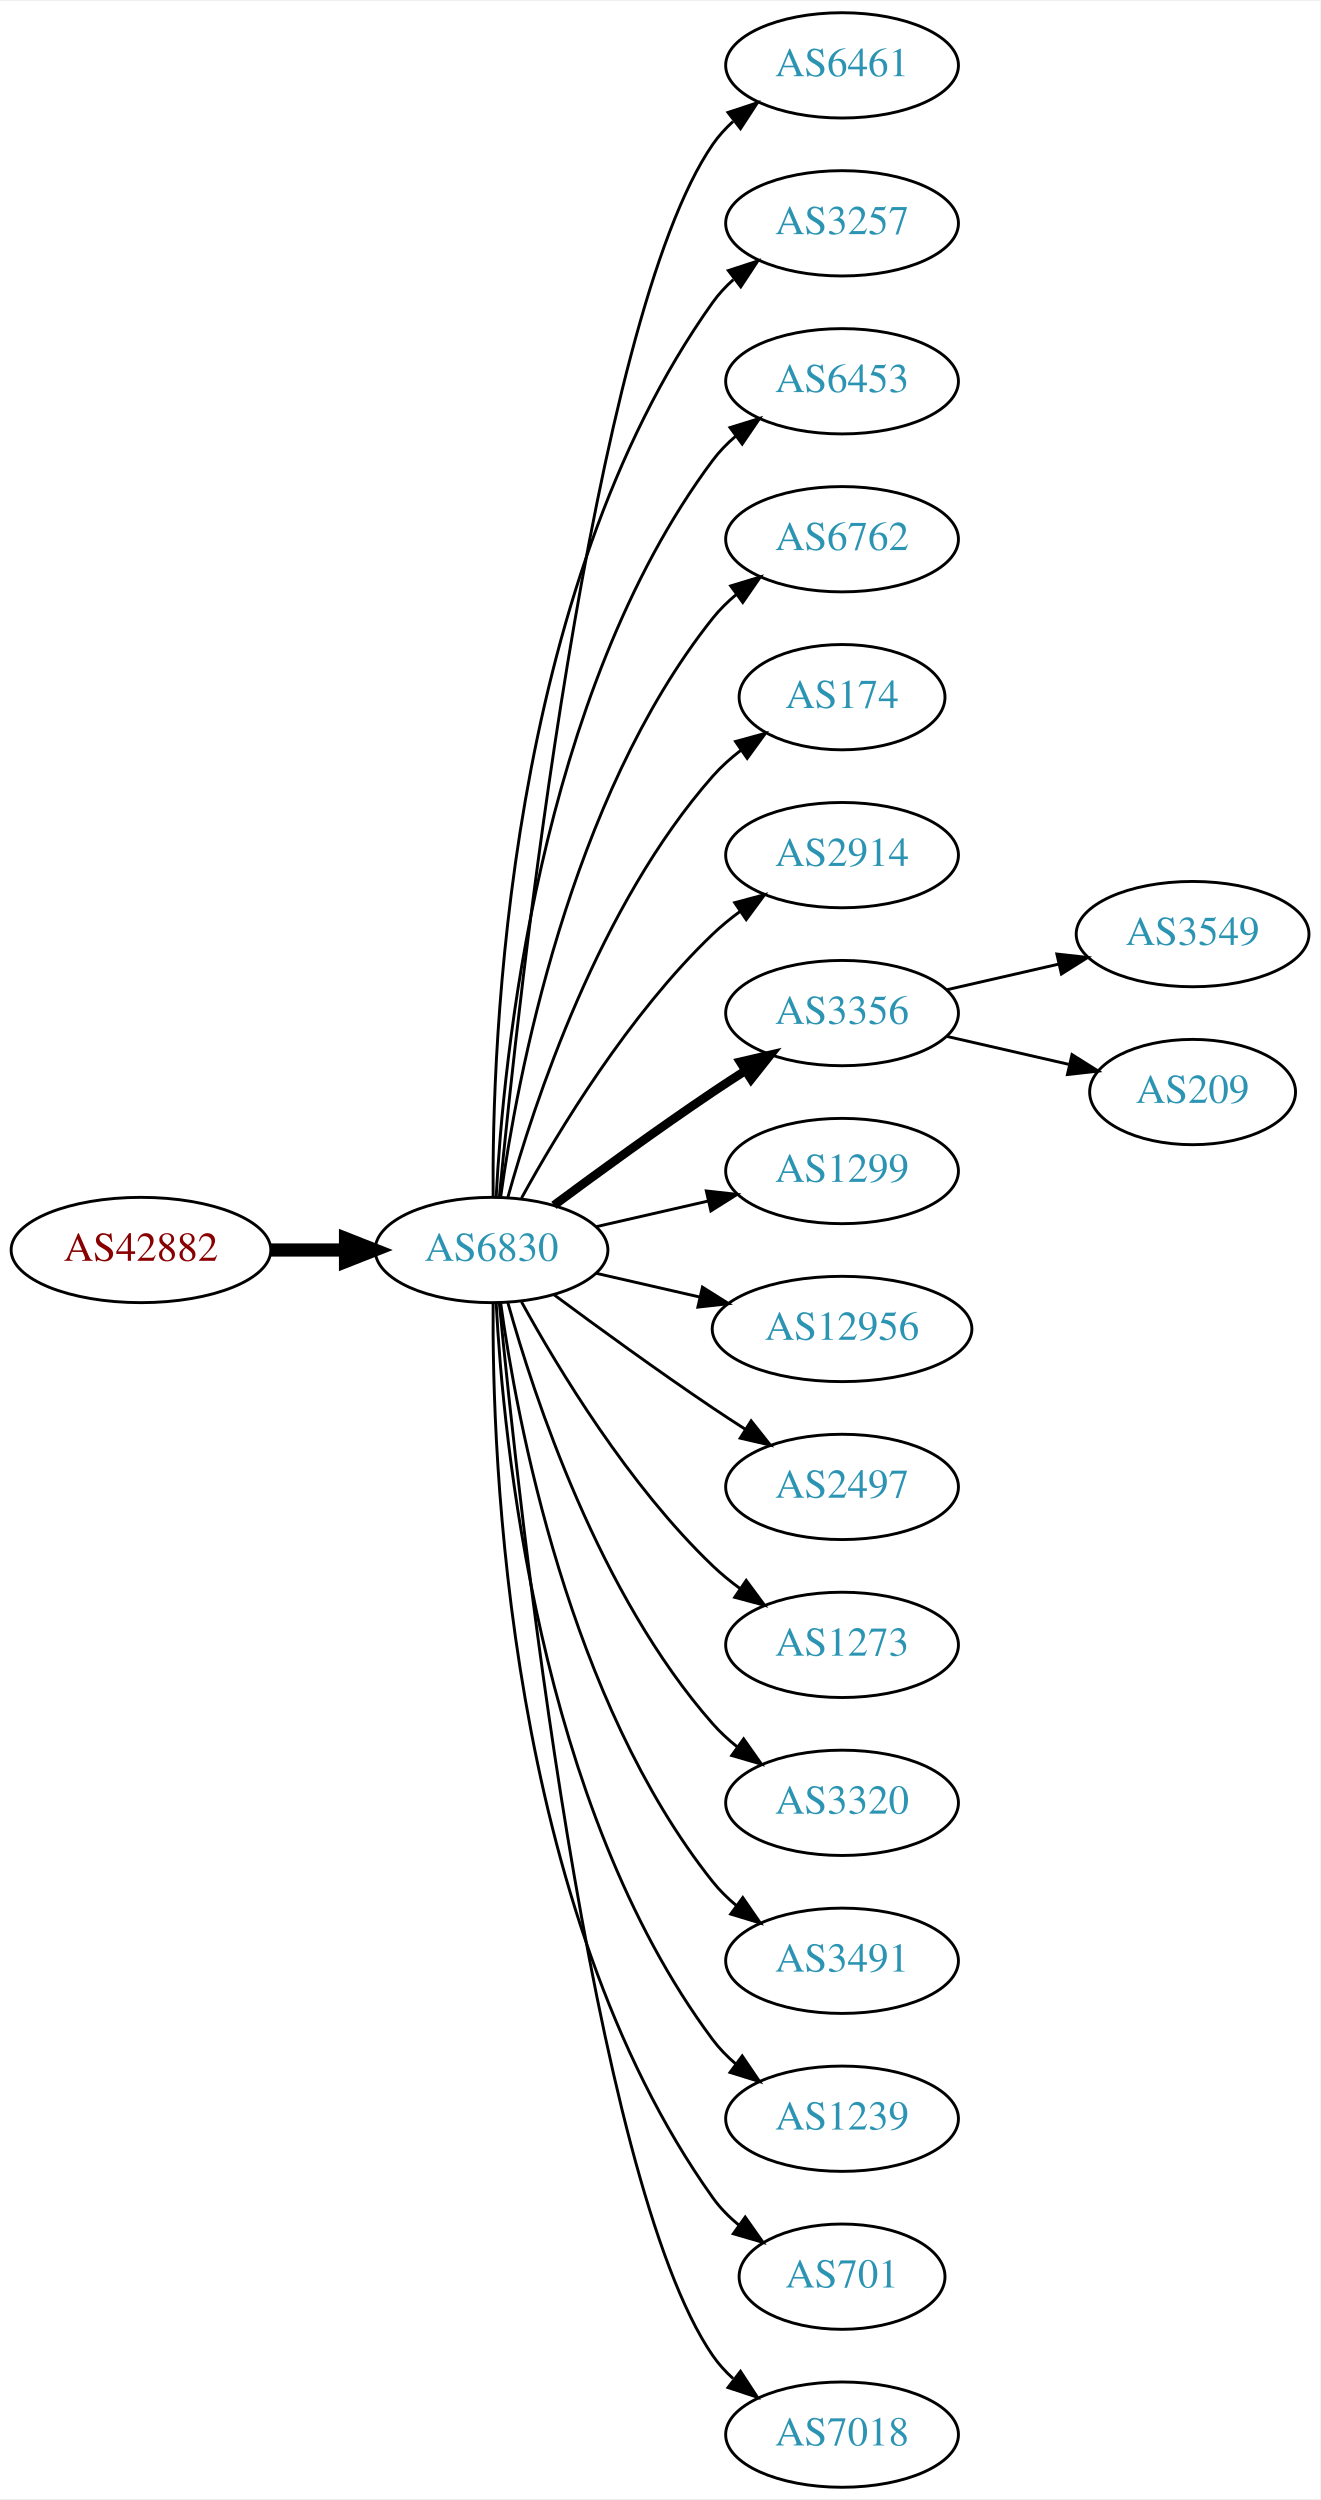
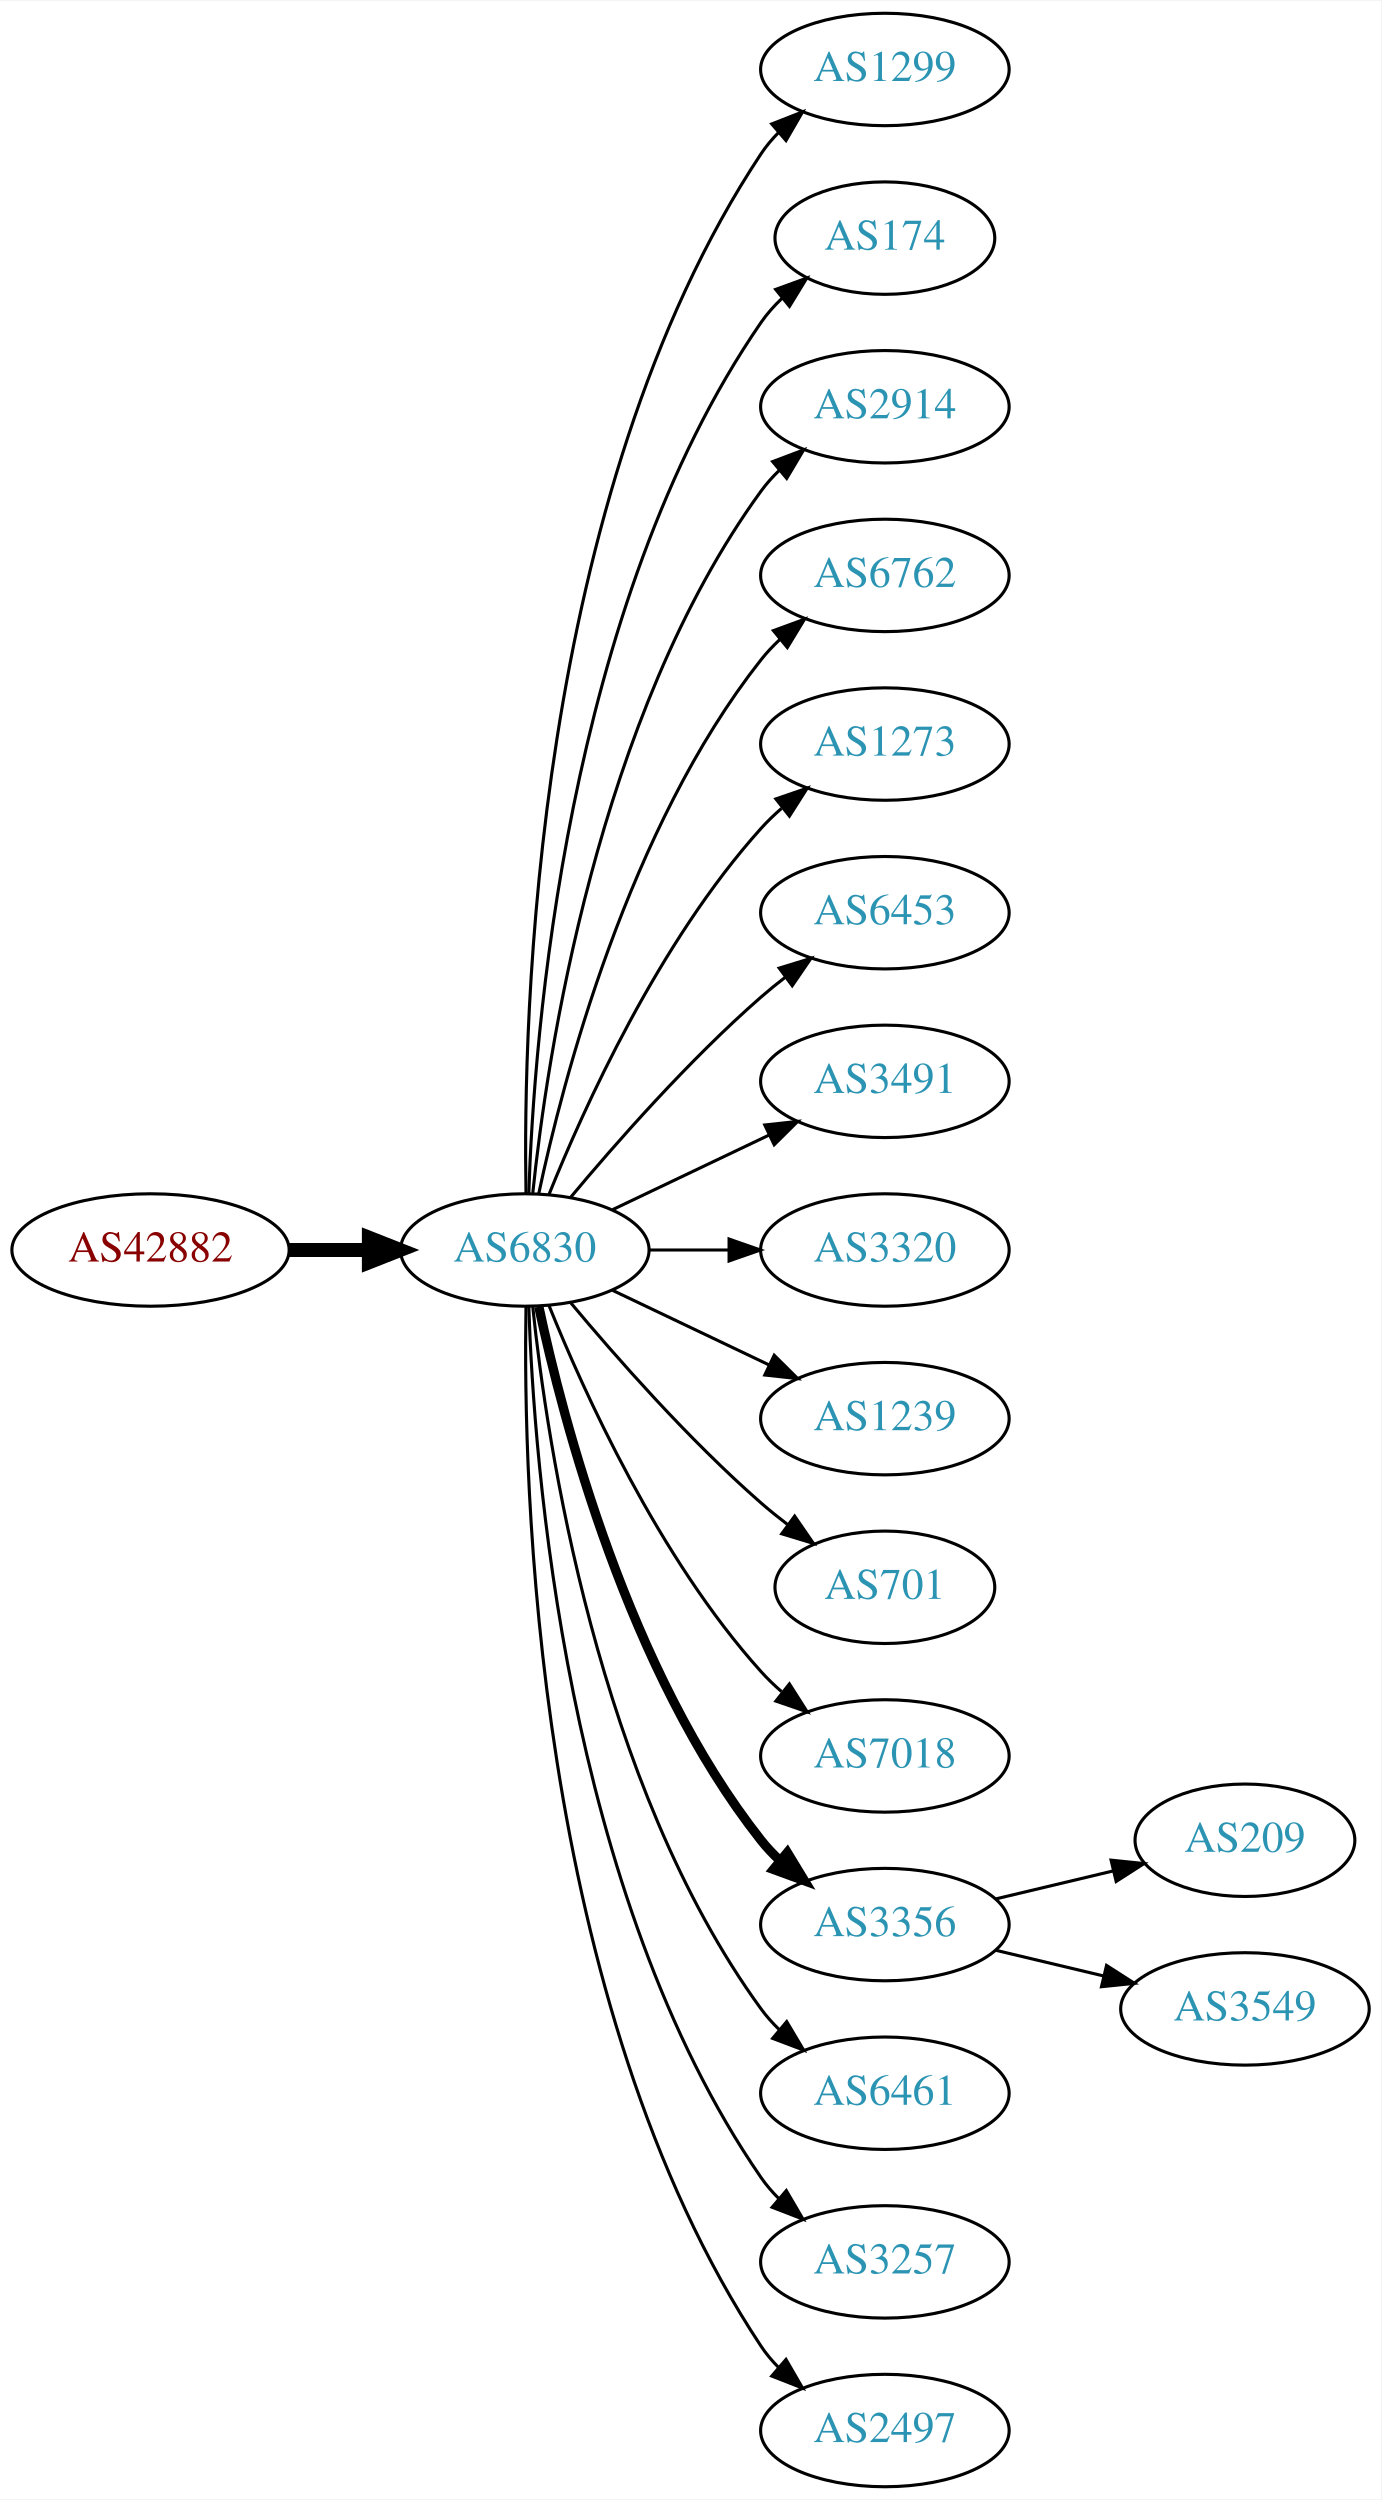
- <svg xmlns="http://www.w3.org/2000/svg" xmlns:xlink="http://www.w3.org/1999/xlink" width="451pt" height="854pt" viewBox="0.00 0.00 451.37 854.00">
-   <g id="graph0" class="graph" transform="scale(1 1) rotate(0) translate(4 850)">
-     <polygon fill="white" stroke="none" points="-4,4 -4,-850 447.37,-850 447.37,4 -4,4" />
+ <svg xmlns="http://www.w3.org/2000/svg" xmlns:xlink="http://www.w3.org/1999/xlink" width="442pt" height="800pt" viewBox="0.00 0.00 442.27 800.00">
+   <g id="graph0" class="graph" transform="scale(1 1) rotate(0) translate(4 796)">
+     <polygon fill="white" stroke="none" points="-4,4 -4,-796 438.271,-796 438.271,4 -4,4" />
    <g id="node1" class="node">
      <g id="a_node1">
        <a xlink:href="/asn/42882" xlink:title="AS42882 ~ SysUP OG [AT]">
-           <ellipse fill="#ffffff" stroke="black" cx="44.196" cy="-423" rx="44.393" ry="18" />
-           <text text-anchor="middle" x="44.196" y="-419.3" font-family="Times,serif" font-size="14.00" fill="#880000">AS42882</text>
+           <ellipse fill="#ffffff" stroke="black" cx="44.196" cy="-396" rx="44.393" ry="18" />
+           <text text-anchor="middle" x="44.196" y="-392.3" font-family="Times,serif" font-size="14.00" fill="#880000">AS42882</text>
        </a>
      </g>
    </g>
    <g id="node2" class="node">
      <g id="a_node2">
        <a xlink:href="/asn/6830" xlink:title="AS6830 ~ LGI-UPC [AT]">
-           <ellipse fill="#ffffff" stroke="black" cx="164.039" cy="-423" rx="39.794" ry="18" />
-           <text text-anchor="middle" x="164.039" y="-419.3" font-family="Times,serif" font-size="14.00" fill="#2c94b3">AS6830</text>
+           <ellipse fill="#ffffff" stroke="black" cx="164.039" cy="-396" rx="39.794" ry="18" />
+           <text text-anchor="middle" x="164.039" y="-392.3" font-family="Times,serif" font-size="14.00" fill="#2c94b3">AS6830</text>
        </a>
      </g>
    </g>
    <g id="edge1" class="edge">
-       <path fill="none" stroke="black" stroke-width="4.5" d="M88.407,-423C96.72,-423 105.482,-423 113.965,-423" />
-       <polygon fill="black" stroke="black" stroke-width="4.5" points="114.123,-426.938 124.123,-423 114.123,-419.063 114.123,-426.938" />
+       <path fill="none" stroke="black" stroke-width="4.5" d="M88.407,-396C96.72,-396 105.482,-396 113.965,-396" />
+       <polygon fill="black" stroke="black" stroke-width="4.5" points="114.123,-399.938 124.123,-396 114.123,-392.063 114.123,-399.938" />
    </g>
    <g id="node3" class="node">
      <g id="a_node3">
-         <a xlink:href="/asn/6461" xlink:title="AS6461 ~ Zayo Bandwidth [US]">
-           <ellipse fill="#ffffff" stroke="black" cx="283.881" cy="-828" rx="39.794" ry="18" />
-           <text text-anchor="middle" x="283.881" y="-824.3" font-family="Times,serif" font-size="14.00" fill="#2c94b3">AS6461</text>
+         <a xlink:href="/asn/1299" xlink:title="AS1299 ~ Telia Carrier [EU]">
+           <ellipse fill="#ffffff" stroke="black" cx="279.332" cy="-774" rx="39.794" ry="18" />
+           <text text-anchor="middle" x="279.332" y="-770.3" font-family="Times,serif" font-size="14.00" fill="#2c94b3">AS1299</text>
        </a>
      </g>
    </g>
    <g id="edge2" class="edge">
-       <path fill="none" stroke="black" d="M166.704,-441.084C173.154,-508.004 198.206,-740.832 239.685,-801 241.643,-803.84 244.006,-806.441 246.607,-808.81" />
-       <polygon fill="black" stroke="black" points="244.89,-811.905 254.95,-815.229 249.159,-806.357 244.89,-811.905" />
+       <path fill="none" stroke="black" d="M164.423,-414.174C163.429,-469.237 166.895,-637.165 239.685,-747 241.296,-749.431 243.207,-751.707 245.303,-753.826" />
+       <polygon fill="black" stroke="black" points="243.111,-756.557 252.978,-760.416 247.671,-751.246 243.111,-756.557" />
    </g>
    <g id="node4" class="node">
      <g id="a_node4">
-         <a xlink:href="/asn/3257" xlink:title="AS3257 ~ GTT [DE]">
-           <ellipse fill="#ffffff" stroke="black" cx="283.881" cy="-774" rx="39.794" ry="18" />
-           <text text-anchor="middle" x="283.881" y="-770.3" font-family="Times,serif" font-size="14.00" fill="#2c94b3">AS3257</text>
+         <a xlink:href="/asn/174" xlink:title="AS174 ~ Cogent Communications [US]">
+           <ellipse fill="#ffffff" stroke="black" cx="279.332" cy="-720" rx="35.194" ry="18" />
+           <text text-anchor="middle" x="279.332" y="-716.3" font-family="Times,serif" font-size="14.00" fill="#2c94b3">AS174</text>
        </a>
      </g>
    </g>
    <g id="edge3" class="edge">
-       <path fill="none" stroke="black" d="M164.587,-441.063C164.168,-493.503 169.322,-648.293 239.685,-747 241.687,-749.809 244.082,-752.388 246.703,-754.743" />
-       <polygon fill="black" stroke="black" points="245.007,-757.852 255.079,-761.139 249.255,-752.288 245.007,-757.852" />
+       <path fill="none" stroke="black" d="M165.318,-414.161C166.917,-463.461 177.066,-602.175 239.685,-693 241.59,-695.763 243.876,-698.333 246.372,-700.702" />
+       <polygon fill="black" stroke="black" points="244.361,-703.579 254.32,-707.194 248.789,-698.157 244.361,-703.579" />
    </g>
    <g id="node5" class="node">
      <g id="a_node5">
-         <a xlink:href="/asn/6453" xlink:title="AS6453 ~ TATA COMMUNICATIONS (AMERICA) INC [US]">
-           <ellipse fill="#ffffff" stroke="black" cx="283.881" cy="-720" rx="39.794" ry="18" />
-           <text text-anchor="middle" x="283.881" y="-716.3" font-family="Times,serif" font-size="14.00" fill="#2c94b3">AS6453</text>
+         <a xlink:href="/asn/2914" xlink:title="AS2914 ~ NTT America, Inc. [US]">
+           <ellipse fill="#ffffff" stroke="black" cx="279.332" cy="-666" rx="39.794" ry="18" />
+           <text text-anchor="middle" x="279.332" y="-662.3" font-family="Times,serif" font-size="14.00" fill="#2c94b3">AS2914</text>
        </a>
      </g>
    </g>
    <g id="edge4" class="edge">
-       <path fill="none" stroke="black" d="M165.63,-441.023C168.007,-487.412 179.925,-612.893 239.685,-693 241.933,-696.013 244.624,-698.769 247.551,-701.272" />
-       <polygon fill="black" stroke="black" points="245.582,-704.169 255.702,-707.303 249.746,-698.542 245.582,-704.169" />
+       <path fill="none" stroke="black" d="M166.595,-414.256C171.066,-457.303 187.199,-566.94 239.685,-639 241.402,-641.357 243.389,-643.581 245.538,-645.663" />
+       <polygon fill="black" stroke="black" points="243.402,-648.439 253.313,-652.183 247.9,-643.075 243.402,-648.439" />
    </g>
    <g id="node6" class="node">
      <g id="a_node6">
        <a xlink:href="/asn/6762" xlink:title="AS6762 ~ TELECOM ITALIA SPARKLE S.p.A. [IT]">
-           <ellipse fill="#ffffff" stroke="black" cx="283.881" cy="-666" rx="39.794" ry="18" />
-           <text text-anchor="middle" x="283.881" y="-662.3" font-family="Times,serif" font-size="14.00" fill="#2c94b3">AS6762</text>
+           <ellipse fill="#ffffff" stroke="black" cx="279.332" cy="-612" rx="39.794" ry="18" />
+           <text text-anchor="middle" x="279.332" y="-608.3" font-family="Times,serif" font-size="14.00" fill="#2c94b3">AS6762</text>
        </a>
      </g>
    </g>
    <g id="edge5" class="edge">
-       <path fill="none" stroke="black" d="M167.178,-441.17C172.678,-480.974 190.504,-577.233 239.685,-639 242.026,-641.94 244.781,-644.649 247.747,-647.121" />
-       <polygon fill="black" stroke="black" points="245.812,-650.042 255.953,-653.11 249.939,-644.388 245.812,-650.042" />
+       <path fill="none" stroke="black" d="M168.529,-414.16C176.16,-450.03 197.152,-531.155 239.685,-585 241.493,-587.288 243.545,-589.462 245.74,-591.51" />
+       <polygon fill="black" stroke="black" points="243.651,-594.323 253.6,-597.966 248.094,-588.914 243.651,-594.323" />
    </g>
    <g id="node7" class="node">
      <g id="a_node7">
-         <a xlink:href="/asn/174" xlink:title="AS174 ~ Cogent Communications [US]">
-           <ellipse fill="#ffffff" stroke="black" cx="283.881" cy="-612" rx="35.194" ry="18" />
-           <text text-anchor="middle" x="283.881" y="-608.3" font-family="Times,serif" font-size="14.00" fill="#2c94b3">AS174</text>
+         <a xlink:href="/asn/1273" xlink:title="AS1273 ~ Vodafone Group PLC [EU]">
+           <ellipse fill="#ffffff" stroke="black" cx="279.332" cy="-558" rx="39.794" ry="18" />
+           <text text-anchor="middle" x="279.332" y="-554.3" font-family="Times,serif" font-size="14.00" fill="#2c94b3">AS1273</text>
        </a>
      </g>
    </g>
    <g id="edge6" class="edge">
-       <path fill="none" stroke="black" d="M169.612,-440.946C178.517,-472.995 200.801,-540.842 239.685,-585 242.512,-588.211 245.814,-591.172 249.309,-593.864" />
-       <polygon fill="black" stroke="black" points="247.466,-596.845 257.684,-599.645 251.443,-591.084 247.466,-596.845" />
+       <path fill="none" stroke="black" d="M171.786,-413.787C182.837,-441.243 206.891,-494.578 239.685,-531 241.688,-533.224 243.906,-535.363 246.239,-537.397" />
+       <polygon fill="black" stroke="black" points="244.437,-540.433 254.458,-543.873 248.769,-534.935 244.437,-540.433" />
    </g>
    <g id="node8" class="node">
      <g id="a_node8">
-         <a xlink:href="/asn/2914" xlink:title="AS2914 ~ NTT America, Inc. [US]">
-           <ellipse fill="#ffffff" stroke="black" cx="283.881" cy="-558" rx="39.794" ry="18" />
-           <text text-anchor="middle" x="283.881" y="-554.3" font-family="Times,serif" font-size="14.00" fill="#2c94b3">AS2914</text>
+         <a xlink:href="/asn/6453" xlink:title="AS6453 ~ TATA COMMUNICATIONS (AMERICA) INC [US]">
+           <ellipse fill="#ffffff" stroke="black" cx="279.332" cy="-504" rx="39.794" ry="18" />
+           <text text-anchor="middle" x="279.332" y="-500.3" font-family="Times,serif" font-size="14.00" fill="#2c94b3">AS6453</text>
        </a>
      </g>
    </g>
    <g id="edge7" class="edge">
-       <path fill="none" stroke="black" d="M174.28,-440.713C186.825,-463.561 211.002,-503.611 239.685,-531 242.553,-533.739 245.742,-536.347 249.051,-538.785" />
-       <polygon fill="black" stroke="black" points="247.175,-541.742 257.411,-544.477 251.114,-535.956 247.175,-541.742" />
+       <path fill="none" stroke="black" d="M178.669,-412.817C192.951,-429.929 216.498,-456.745 239.685,-477 242.151,-479.154 244.789,-481.294 247.487,-483.372" />
+       <polygon fill="black" stroke="black" points="245.512,-486.264 255.641,-489.37 249.66,-480.625 245.512,-486.264" />
    </g>
    <g id="node9" class="node">
      <g id="a_node9">
-         <a xlink:href="/asn/3356" xlink:title="AS3356 ~ Level 3 Parent, LLC [US]">
-           <ellipse fill="#ffffff" stroke="black" cx="283.881" cy="-504" rx="39.794" ry="18" />
-           <text text-anchor="middle" x="283.881" y="-500.3" font-family="Times,serif" font-size="14.00" fill="#2c94b3">AS3356</text>
+         <a xlink:href="/asn/3491" xlink:title="AS3491 ~ PCCW Global, Inc. [US]">
+           <ellipse fill="#ffffff" stroke="black" cx="279.332" cy="-450" rx="39.794" ry="18" />
+           <text text-anchor="middle" x="279.332" y="-446.3" font-family="Times,serif" font-size="14.00" fill="#2c94b3">AS3491</text>
        </a>
      </g>
    </g>
    <g id="edge8" class="edge">
-       <path fill="none" stroke="black" stroke-width="3" d="M185.369,-438.277C200.231,-449.304 220.976,-464.407 239.685,-477 243.234,-479.389 246.984,-481.839 250.733,-484.242" />
-       <polygon fill="black" stroke="black" stroke-width="3" points="249.059,-487.325 259.381,-489.712 252.801,-481.409 249.059,-487.325" />
+       <path fill="none" stroke="black" d="M192.175,-408.934C207.169,-416.081 225.99,-425.052 242.213,-432.785" />
+       <polygon fill="black" stroke="black" points="240.884,-436.028 251.417,-437.171 243.895,-429.709 240.884,-436.028" />
    </g>
    <g id="node10" class="node">
      <g id="a_node10">
-         <a xlink:href="/asn/1299" xlink:title="AS1299 ~ Telia Carrier [EU]">
-           <ellipse fill="#ffffff" stroke="black" cx="283.881" cy="-450" rx="39.794" ry="18" />
-           <text text-anchor="middle" x="283.881" y="-446.3" font-family="Times,serif" font-size="14.00" fill="#2c94b3">AS1299</text>
+         <a xlink:href="/asn/3320" xlink:title="AS3320 ~ DTAG [DE]">
+           <ellipse fill="#ffffff" stroke="black" cx="279.332" cy="-396" rx="39.794" ry="18" />
+           <text text-anchor="middle" x="279.332" y="-392.3" font-family="Times,serif" font-size="14.00" fill="#2c94b3">AS3320</text>
        </a>
      </g>
    </g>
    <g id="edge9" class="edge">
-       <path fill="none" stroke="black" d="M199.758,-430.955C211.758,-433.704 225.379,-436.825 238.071,-439.733" />
-       <polygon fill="black" stroke="black" points="237.474,-443.187 248.003,-442.009 239.037,-436.364 237.474,-443.187" />
+       <path fill="none" stroke="black" d="M203.711,-396C211.914,-396 220.678,-396 229.21,-396" />
+       <polygon fill="black" stroke="black" points="229.449,-399.5 239.449,-396 229.449,-392.5 229.449,-399.5" />
    </g>
    <g id="node11" class="node">
      <g id="a_node11">
-         <a xlink:href="/asn/12956" xlink:title="AS12956 ~ TELXIUS [ES]">
-           <ellipse fill="#ffffff" stroke="black" cx="283.881" cy="-396" rx="44.393" ry="18" />
-           <text text-anchor="middle" x="283.881" y="-392.3" font-family="Times,serif" font-size="14.00" fill="#2c94b3">AS12956</text>
+         <a xlink:href="/asn/1239" xlink:title="AS1239 ~ Sprint [US]">
+           <ellipse fill="#ffffff" stroke="black" cx="279.332" cy="-342" rx="39.794" ry="18" />
+           <text text-anchor="middle" x="279.332" y="-338.3" font-family="Times,serif" font-size="14.00" fill="#2c94b3">AS1239</text>
        </a>
      </g>
    </g>
    <g id="edge10" class="edge">
-       <path fill="none" stroke="black" d="M199.758,-415.045C210.896,-412.493 223.432,-409.621 235.325,-406.896" />
-       <polygon fill="black" stroke="black" points="236.153,-410.297 245.119,-404.652 234.59,-403.474 236.153,-410.297" />
+       <path fill="none" stroke="black" d="M192.175,-383.066C207.169,-375.919 225.99,-366.948 242.213,-359.215" />
+       <polygon fill="black" stroke="black" points="243.895,-362.291 251.417,-354.829 240.884,-355.972 243.895,-362.291" />
    </g>
    <g id="node12" class="node">
      <g id="a_node12">
-         <a xlink:href="/asn/2497" xlink:title="AS2497 ~ Internet Initiative Japan Inc. [JP]">
-           <ellipse fill="#ffffff" stroke="black" cx="283.881" cy="-342" rx="39.794" ry="18" />
-           <text text-anchor="middle" x="283.881" y="-338.3" font-family="Times,serif" font-size="14.00" fill="#2c94b3">AS2497</text>
+         <a xlink:href="/asn/701" xlink:title="AS701 ~ UUNET [US]">
+           <ellipse fill="#ffffff" stroke="black" cx="279.332" cy="-288" rx="35.194" ry="18" />
+           <text text-anchor="middle" x="279.332" y="-284.3" font-family="Times,serif" font-size="14.00" fill="#2c94b3">AS701</text>
        </a>
      </g>
    </g>
    <g id="edge11" class="edge">
-       <path fill="none" stroke="black" d="M185.369,-407.723C200.231,-396.696 220.976,-381.593 239.685,-369 243.234,-366.611 246.984,-364.161 250.733,-361.758" />
-       <polygon fill="black" stroke="black" points="252.801,-364.591 259.381,-356.288 249.059,-358.675 252.801,-364.591" />
+       <path fill="none" stroke="black" d="M178.669,-379.183C192.951,-362.071 216.498,-335.255 239.685,-315 242.355,-312.668 245.228,-310.352 248.158,-308.114" />
+       <polygon fill="black" stroke="black" points="250.436,-310.784 256.449,-302.061 246.309,-305.13 250.436,-310.784" />
    </g>
    <g id="node13" class="node">
      <g id="a_node13">
-         <a xlink:href="/asn/1273" xlink:title="AS1273 ~ Vodafone Group PLC [EU]">
-           <ellipse fill="#ffffff" stroke="black" cx="283.881" cy="-288" rx="39.794" ry="18" />
-           <text text-anchor="middle" x="283.881" y="-284.3" font-family="Times,serif" font-size="14.00" fill="#2c94b3">AS1273</text>
+         <a xlink:href="/asn/7018" xlink:title="AS7018 ~ AT&amp;T Services, Inc. [US]">
+           <ellipse fill="#ffffff" stroke="black" cx="279.332" cy="-234" rx="39.794" ry="18" />
+           <text text-anchor="middle" x="279.332" y="-230.3" font-family="Times,serif" font-size="14.00" fill="#2c94b3">AS7018</text>
        </a>
      </g>
    </g>
    <g id="edge12" class="edge">
-       <path fill="none" stroke="black" d="M174.28,-405.287C186.825,-382.439 211.002,-342.389 239.685,-315 242.553,-312.261 245.742,-309.653 249.051,-307.215" />
-       <polygon fill="black" stroke="black" points="251.114,-310.044 257.411,-301.523 247.175,-304.258 251.114,-310.044" />
+       <path fill="none" stroke="black" d="M171.786,-378.213C182.837,-350.757 206.891,-297.422 239.685,-261 241.688,-258.776 243.906,-256.637 246.239,-254.603" />
+       <polygon fill="black" stroke="black" points="248.769,-257.065 254.458,-248.127 244.437,-251.567 248.769,-257.065" />
    </g>
    <g id="node14" class="node">
      <g id="a_node14">
-         <a xlink:href="/asn/3320" xlink:title="AS3320 ~ DTAG [DE]">
-           <ellipse fill="#ffffff" stroke="black" cx="283.881" cy="-234" rx="39.794" ry="18" />
-           <text text-anchor="middle" x="283.881" y="-230.3" font-family="Times,serif" font-size="14.00" fill="#2c94b3">AS3320</text>
+         <a xlink:href="/asn/3356" xlink:title="AS3356 ~ Level 3 Parent, LLC [US]">
+           <ellipse fill="#ffffff" stroke="black" cx="279.332" cy="-180" rx="39.794" ry="18" />
+           <text text-anchor="middle" x="279.332" y="-176.3" font-family="Times,serif" font-size="14.00" fill="#2c94b3">AS3356</text>
        </a>
      </g>
    </g>
    <g id="edge13" class="edge">
-       <path fill="none" stroke="black" d="M169.612,-405.054C178.517,-373.005 200.801,-305.158 239.685,-261 242.169,-258.179 245.019,-255.551 248.044,-253.129" />
-       <polygon fill="black" stroke="black" points="250.23,-255.869 256.334,-247.209 246.162,-250.172 250.23,-255.869" />
+       <path fill="none" stroke="black" stroke-width="3" d="M168.529,-377.84C176.16,-341.97 197.152,-260.845 239.685,-207 241.493,-204.712 243.545,-202.538 245.74,-200.49" />
+       <polygon fill="black" stroke="black" stroke-width="3" points="248.094,-203.086 253.6,-194.034 243.651,-197.677 248.094,-203.086" />
    </g>
    <g id="node15" class="node">
      <g id="a_node15">
-         <a xlink:href="/asn/3491" xlink:title="AS3491 ~ PCCW Global, Inc. [US]">
-           <ellipse fill="#ffffff" stroke="black" cx="283.881" cy="-180" rx="39.794" ry="18" />
-           <text text-anchor="middle" x="283.881" y="-176.3" font-family="Times,serif" font-size="14.00" fill="#2c94b3">AS3491</text>
+         <a xlink:href="/asn/6461" xlink:title="AS6461 ~ Zayo Bandwidth [US]">
+           <ellipse fill="#ffffff" stroke="black" cx="279.332" cy="-126" rx="39.794" ry="18" />
+           <text text-anchor="middle" x="279.332" y="-122.3" font-family="Times,serif" font-size="14.00" fill="#2c94b3">AS6461</text>
        </a>
      </g>
    </g>
    <g id="edge14" class="edge">
-       <path fill="none" stroke="black" d="M167.178,-404.83C172.678,-365.026 190.504,-268.767 239.685,-207 242.026,-204.06 244.781,-201.351 247.747,-198.879" />
-       <polygon fill="black" stroke="black" points="249.939,-201.612 255.953,-192.89 245.812,-195.958 249.939,-201.612" />
+       <path fill="none" stroke="black" d="M166.595,-377.744C171.066,-334.697 187.199,-225.06 239.685,-153 241.402,-150.643 243.389,-148.419 245.538,-146.337" />
+       <polygon fill="black" stroke="black" points="247.9,-148.925 253.313,-139.817 243.402,-143.561 247.9,-148.925" />
    </g>
    <g id="node16" class="node">
      <g id="a_node16">
-         <a xlink:href="/asn/1239" xlink:title="AS1239 ~ Sprint [US]">
-           <ellipse fill="#ffffff" stroke="black" cx="283.881" cy="-126" rx="39.794" ry="18" />
-           <text text-anchor="middle" x="283.881" y="-122.3" font-family="Times,serif" font-size="14.00" fill="#2c94b3">AS1239</text>
+         <a xlink:href="/asn/3257" xlink:title="AS3257 ~ GTT [DE]">
+           <ellipse fill="#ffffff" stroke="black" cx="279.332" cy="-72" rx="39.794" ry="18" />
+           <text text-anchor="middle" x="279.332" y="-68.3" font-family="Times,serif" font-size="14.00" fill="#2c94b3">AS3257</text>
        </a>
      </g>
    </g>
    <g id="edge15" class="edge">
-       <path fill="none" stroke="black" d="M165.63,-404.977C168.007,-358.588 179.925,-233.107 239.685,-153 241.933,-149.987 244.624,-147.231 247.551,-144.728" />
-       <polygon fill="black" stroke="black" points="249.746,-147.458 255.702,-138.697 245.582,-141.831 249.746,-147.458" />
+       <path fill="none" stroke="black" d="M165.318,-377.839C166.917,-328.539 177.066,-189.825 239.685,-99 241.34,-96.599 243.283,-94.344 245.401,-92.24" />
+       <polygon fill="black" stroke="black" points="247.767,-94.823 253.118,-85.678 243.232,-89.49 247.767,-94.823" />
    </g>
    <g id="node17" class="node">
      <g id="a_node17">
-         <a xlink:href="/asn/701" xlink:title="AS701 ~ UUNET [US]">
-           <ellipse fill="#ffffff" stroke="black" cx="283.881" cy="-72" rx="35.194" ry="18" />
-           <text text-anchor="middle" x="283.881" y="-68.3" font-family="Times,serif" font-size="14.00" fill="#2c94b3">AS701</text>
+         <a xlink:href="/asn/2497" xlink:title="AS2497 ~ Internet Initiative Japan Inc. [JP]">
+           <ellipse fill="#ffffff" stroke="black" cx="279.332" cy="-18" rx="39.794" ry="18" />
+           <text text-anchor="middle" x="279.332" y="-14.3" font-family="Times,serif" font-size="14.00" fill="#2c94b3">AS2497</text>
        </a>
      </g>
    </g>
    <g id="edge16" class="edge">
-       <path fill="none" stroke="black" d="M164.587,-404.937C164.168,-352.497 169.322,-197.707 239.685,-99 242.168,-95.516 245.256,-92.385 248.63,-89.598" />
-       <polygon fill="black" stroke="black" points="250.769,-92.371 256.875,-83.713 246.702,-86.674 250.769,-92.371" />
+       <path fill="none" stroke="black" d="M164.423,-377.826C163.429,-322.763 166.895,-154.835 239.685,-45 241.296,-42.569 243.207,-40.293 245.303,-38.174" />
+       <polygon fill="black" stroke="black" points="247.671,-40.754 252.978,-31.584 243.111,-35.443 247.671,-40.754" />
    </g>
    <g id="node18" class="node">
      <g id="a_node18">
-         <a xlink:href="/asn/7018" xlink:title="AS7018 ~ AT&amp;T Services, Inc. [US]">
-           <ellipse fill="#ffffff" stroke="black" cx="283.881" cy="-18" rx="39.794" ry="18" />
-           <text text-anchor="middle" x="283.881" y="-14.3" font-family="Times,serif" font-size="14.00" fill="#2c94b3">AS7018</text>
+         <a xlink:href="/asn/209" xlink:title="AS209 ~ CenturyLink Communications, LLC [US]">
+           <ellipse fill="#ffffff" stroke="black" cx="394.625" cy="-207" rx="35.194" ry="18" />
+           <text text-anchor="middle" x="394.625" y="-203.3" font-family="Times,serif" font-size="14.00" fill="#2c94b3">AS209</text>
        </a>
      </g>
    </g>
    <g id="edge17" class="edge">
-       <path fill="none" stroke="black" d="M166.704,-404.916C173.154,-337.996 198.206,-105.168 239.685,-45 241.643,-42.16 244.006,-39.559 246.607,-37.19" />
-       <polygon fill="black" stroke="black" points="249.159,-39.642 254.95,-30.771 244.89,-34.095 249.159,-39.642" />
+       <path fill="none" stroke="black" d="M314.939,-188.248C326.733,-191.058 340.038,-194.229 352.306,-197.153" />
+       <polygon fill="black" stroke="black" points="351.772,-200.624 362.311,-199.537 353.394,-193.814 351.772,-200.624" />
    </g>
    <g id="node19" class="node">
      <g id="a_node19">
        <a xlink:href="/asn/3549" xlink:title="AS3549 ~ Level 3 Parent, LLC [US]">
-           <ellipse fill="#ffffff" stroke="black" cx="403.724" cy="-531" rx="39.794" ry="18" />
-           <text text-anchor="middle" x="403.724" y="-527.3" font-family="Times,serif" font-size="14.00" fill="#2c94b3">AS3549</text>
+           <ellipse fill="#ffffff" stroke="black" cx="394.625" cy="-153" rx="39.794" ry="18" />
+           <text text-anchor="middle" x="394.625" y="-149.3" font-family="Times,serif" font-size="14.00" fill="#2c94b3">AS3549</text>
        </a>
      </g>
    </g>
    <g id="edge18" class="edge">
-       <path fill="none" stroke="black" d="M319.6,-511.955C331.6,-514.704 345.221,-517.825 357.914,-520.733" />
-       <polygon fill="black" stroke="black" points="357.316,-524.187 367.845,-523.009 358.88,-517.364 357.316,-524.187" />
-     </g>
-     <g id="node20" class="node">
-       <g id="a_node20">
-         <a xlink:href="/asn/209" xlink:title="AS209 ~ CenturyLink Communications, LLC [US]">
-           <ellipse fill="#ffffff" stroke="black" cx="403.724" cy="-477" rx="35.194" ry="18" />
-           <text text-anchor="middle" x="403.724" y="-473.3" font-family="Times,serif" font-size="14.00" fill="#2c94b3">AS209</text>
-         </a>
-       </g>
-     </g>
-     <g id="edge19" class="edge">
-       <path fill="none" stroke="black" d="M319.6,-496.045C332.693,-493.045 347.715,-489.604 361.356,-486.478" />
-       <polygon fill="black" stroke="black" points="362.497,-489.807 371.463,-484.162 360.934,-482.984 362.497,-489.807" />
+       <path fill="none" stroke="black" d="M314.939,-171.752C325.81,-169.162 337.964,-166.265 349.407,-163.538" />
+       <polygon fill="black" stroke="black" points="350.313,-166.92 359.229,-161.197 348.69,-160.111 350.313,-166.92" />
    </g>
  </g>
</svg>
